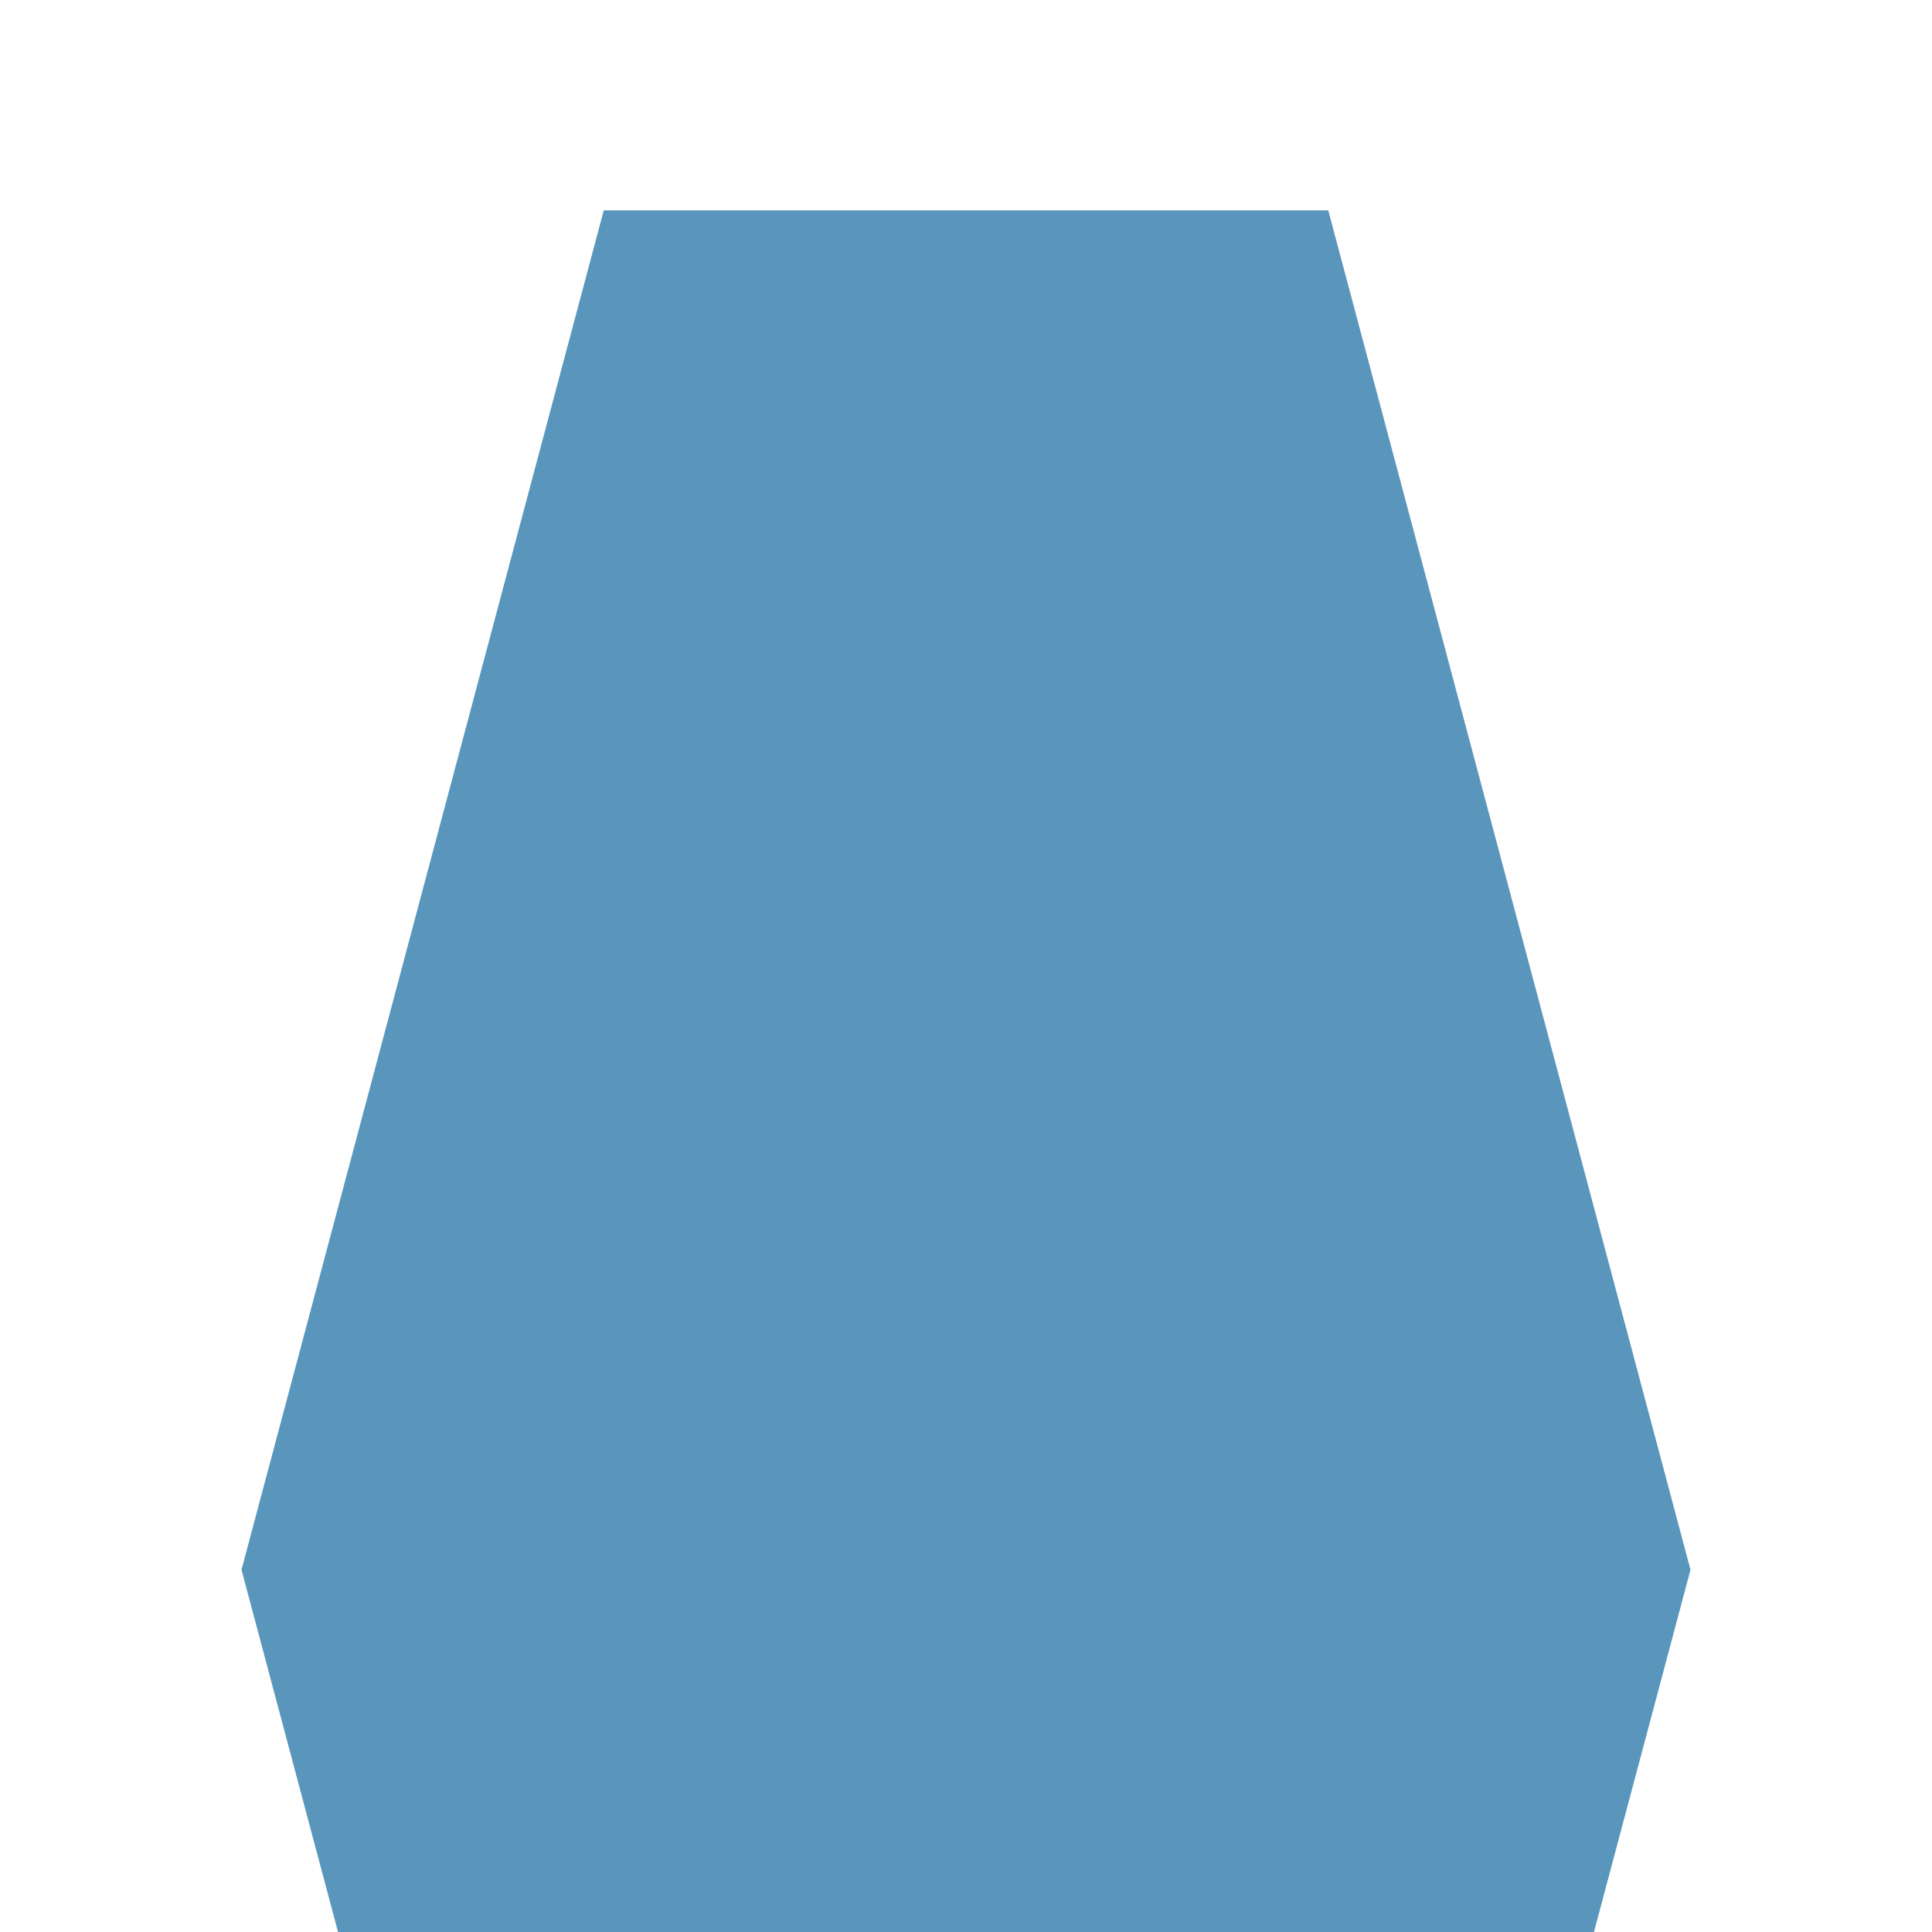
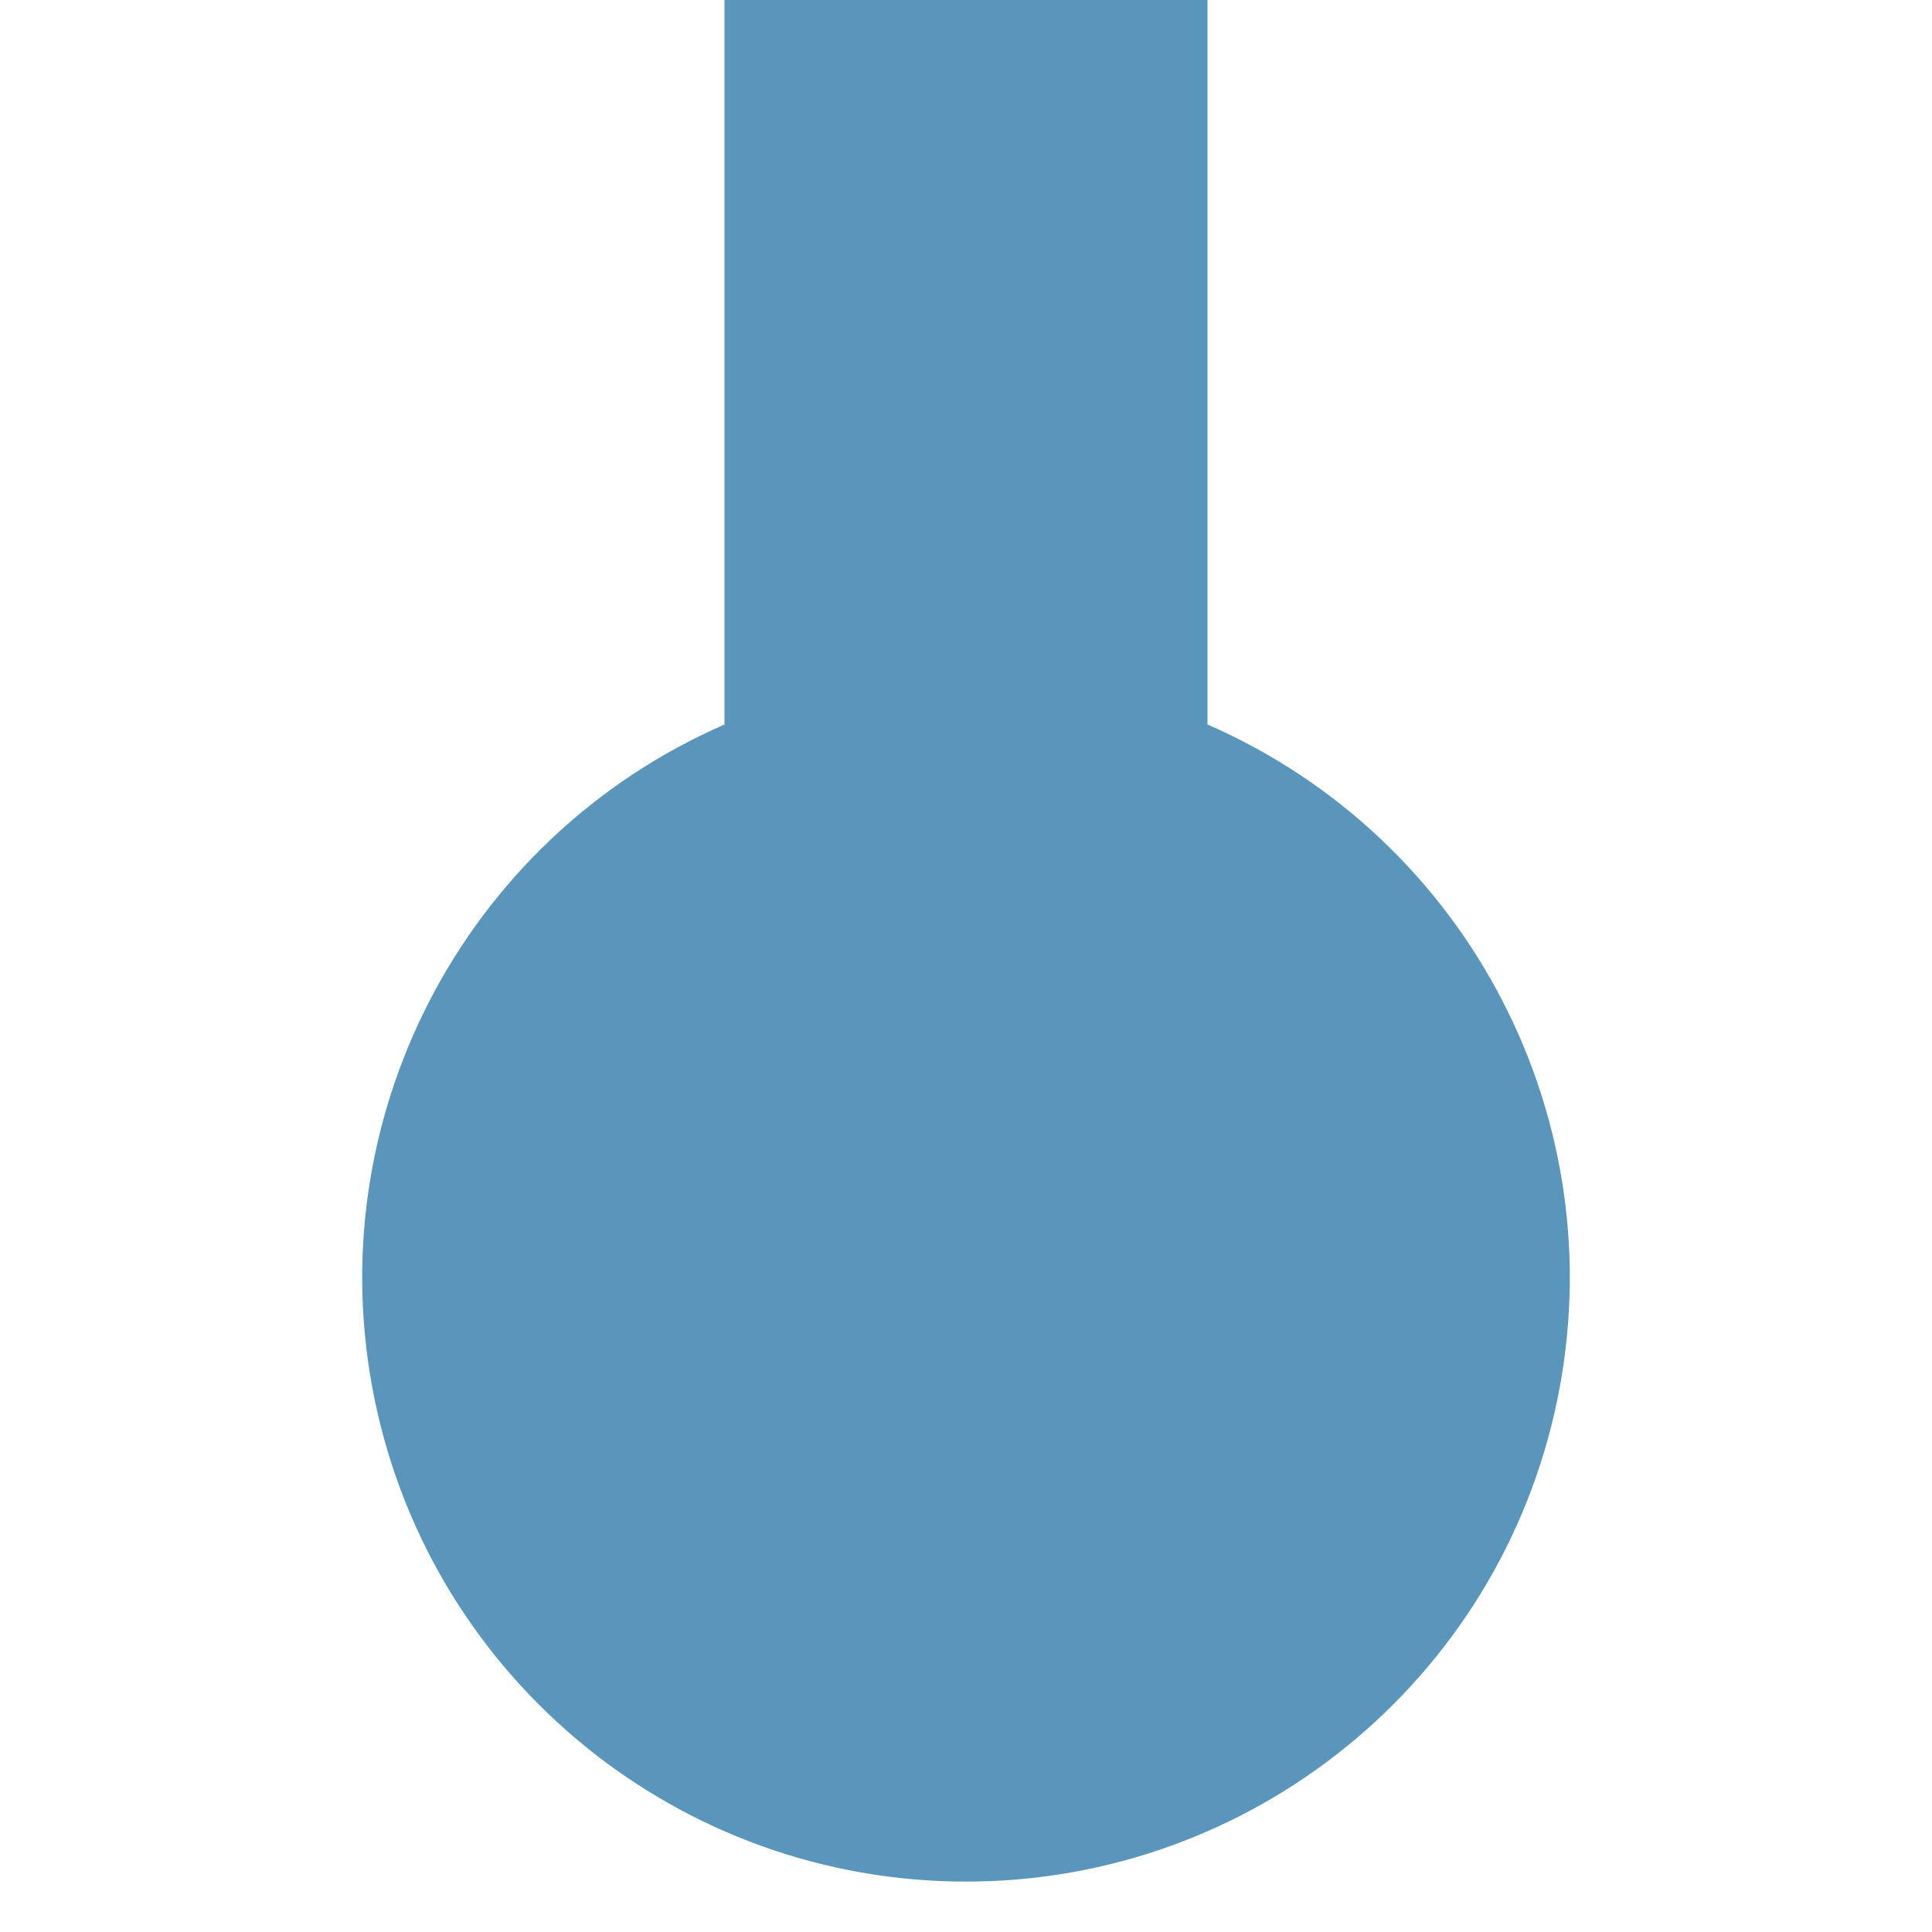
<svg xmlns="http://www.w3.org/2000/svg" height="16" width="16">
-   <polygon points="14.0,13.0 11.0,24.258 5,24.258 2.0,13 5,1.742 11.0,1.742 " fill="rgba(20, 106, 158, 0.7)" />
+   <path d="   M 6 0   L 6 6   A 5 5, 0, 1, 0, 10 6   L 10 0   Z" fill="rgba(20, 106, 158, 0.7)" />
</svg>
